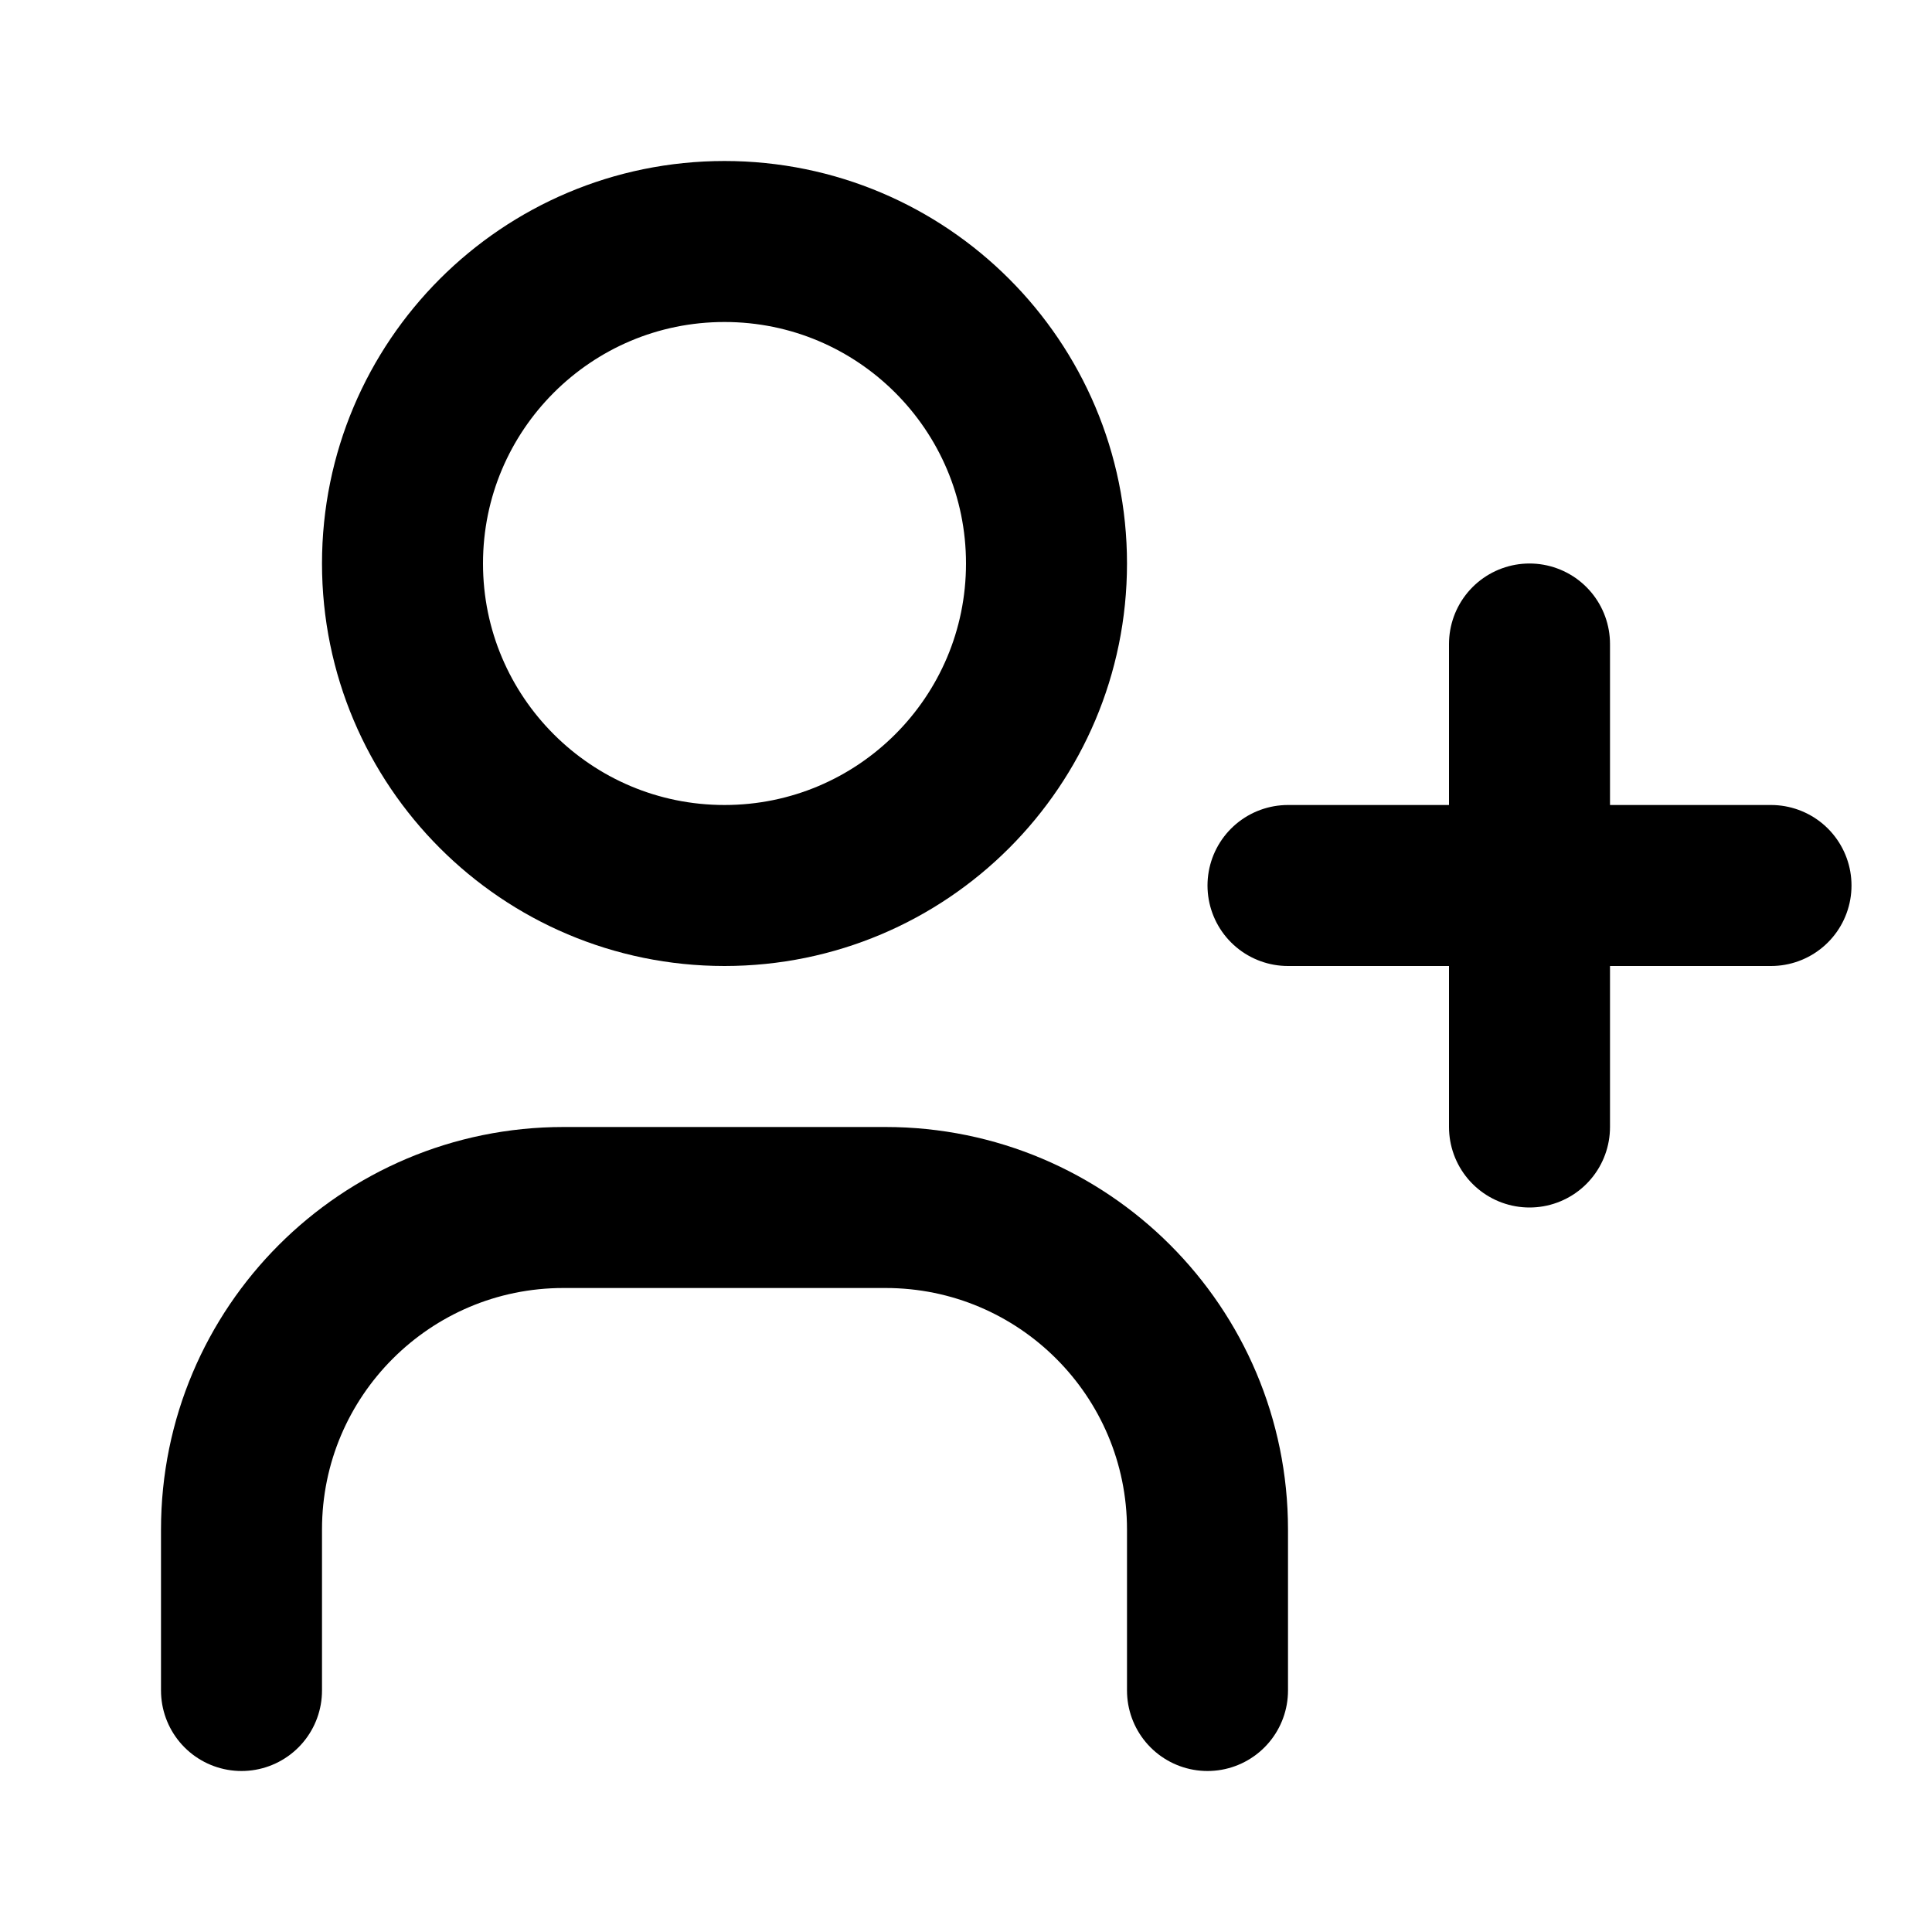
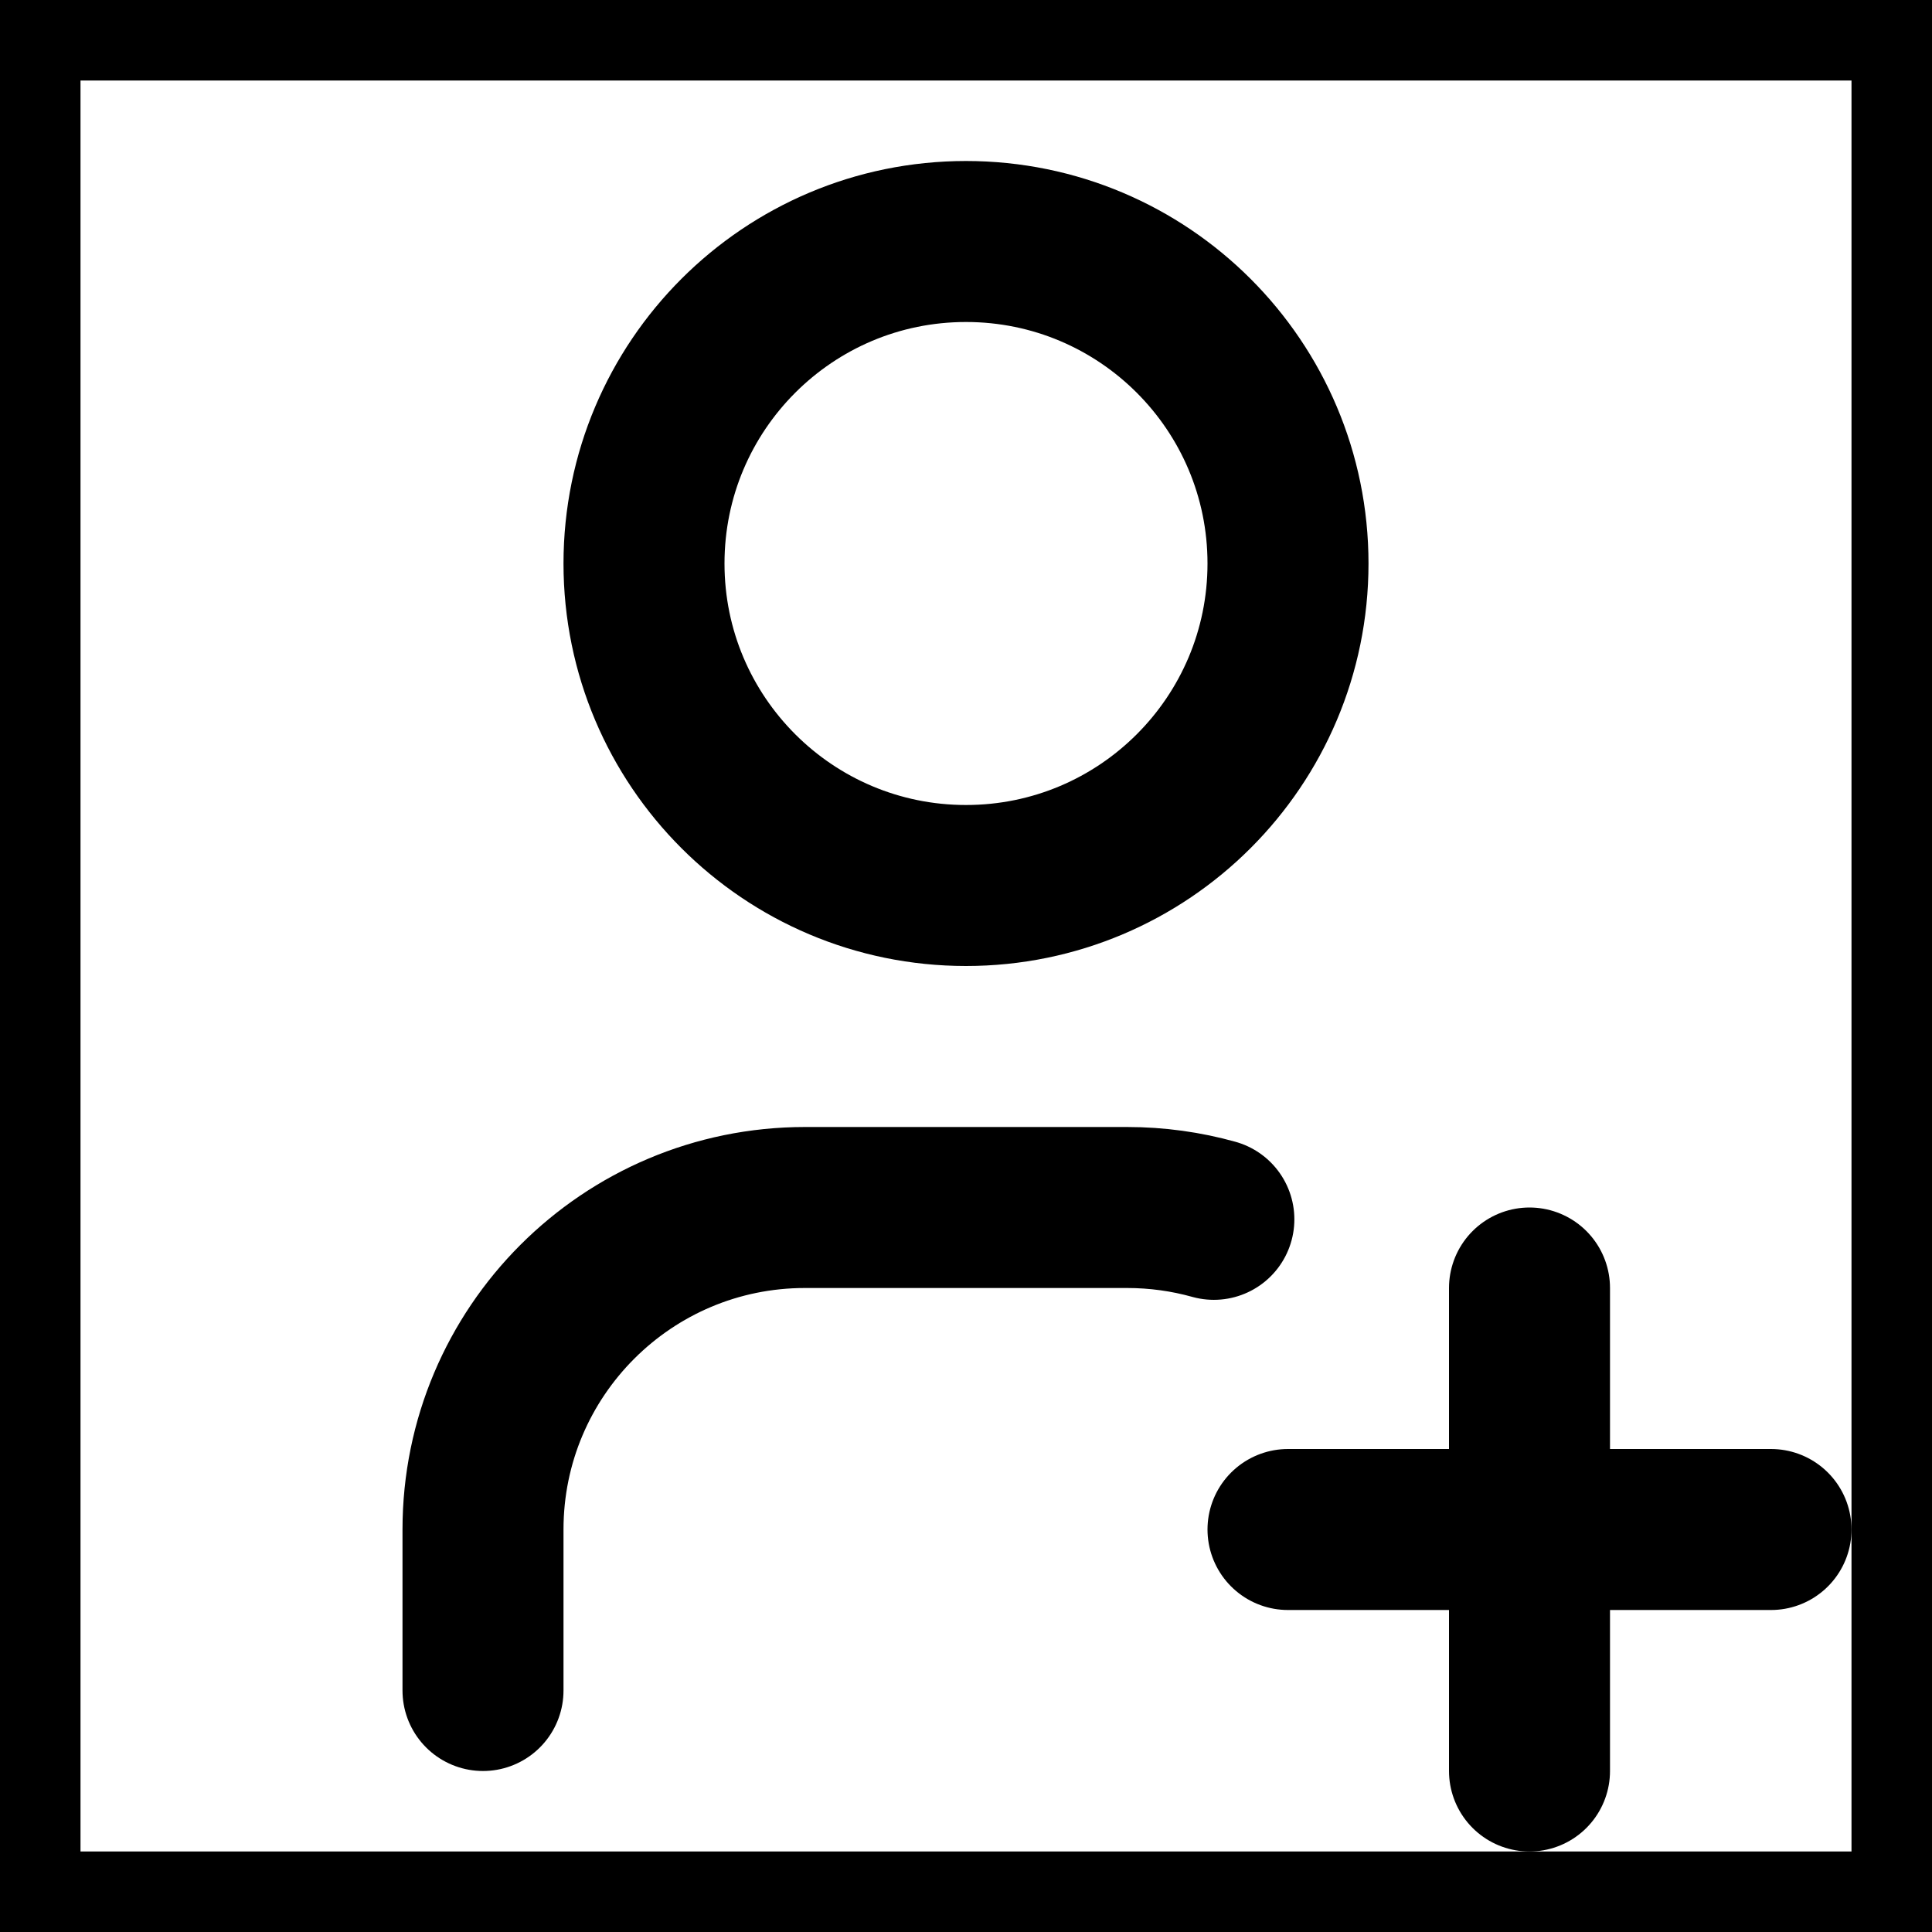
<svg xmlns="http://www.w3.org/2000/svg" class="icon icon-tabler icon-tabler-user-plus" width="24" height="24" viewBox="0 0 24 24" stroke-width="2" stroke="currentColor" fill="none" stroke-linecap="round" stroke-linejoin="round">
  <path stroke="none" d="M0 0h24v24H0z" fill="none" />
-   <path d="M9 7m-4 0a4 4 0 1 0 8 0a4 4 0 1 0 -8 0" />
-   <path d="M3 21v-2a4 4 0 0 1 4 -4h4a4 4 0 0 1 4 4v2" />
-   <path d="M16 11h6m-3 -3v6" />
+   <path d="M0 0h24v24h-24z" />
+   <path d="M8 7a4 4 0 1 0 8 0a4 4 0 0 0 -8 0" />
+   <path d="M6 21v-2a4 4 0 0 1 4 -4h4c.374 0 .735 .051 1.079 .147" />
+   <path d="M16 19h6" />
+   <path d="M19 16v6" />
</svg>
